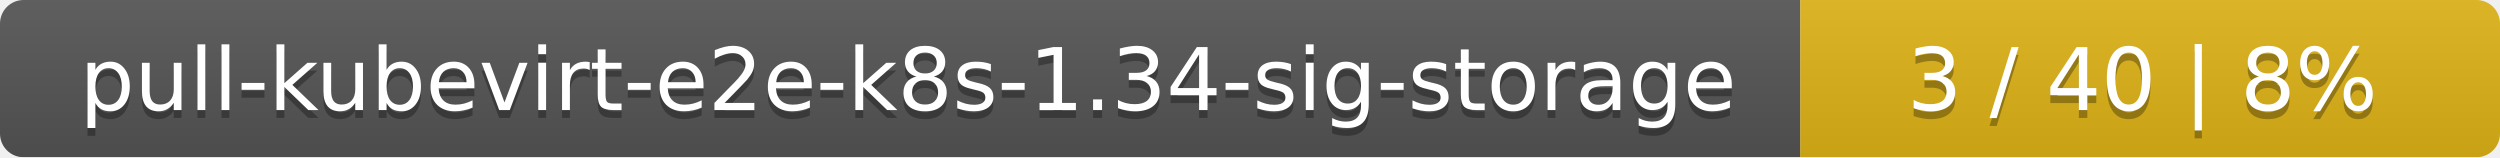
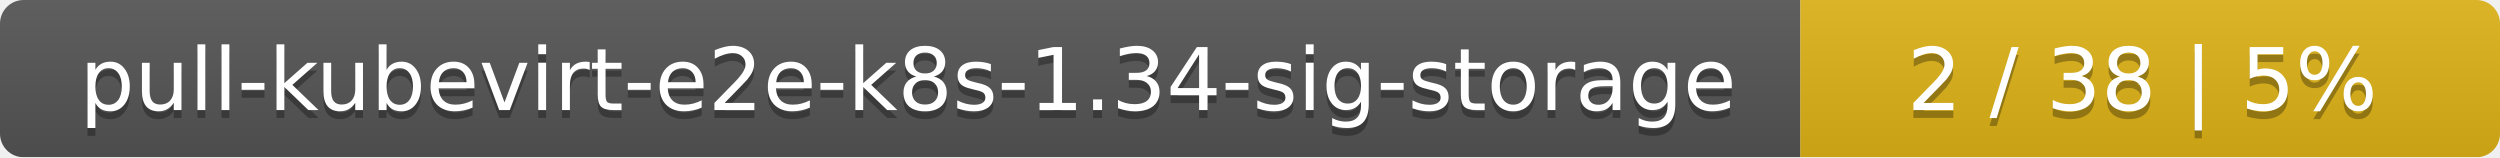
<svg xmlns="http://www.w3.org/2000/svg" width="318" height="20">
  <linearGradient id="smooth" x2="0" y2="100%">
    <stop offset="0" stop-color="#bbb" stop-opacity=".1" />
    <stop offset="1" stop-opacity=".1" />
  </linearGradient>
  <mask id="round">
    <rect width="318" height="20" rx="3" fill="#fff" />
  </mask>
  <g mask="url(#round)">
    <rect width="229" height="20" fill="#555" />
    <rect x="229" width="89" height="20" fill="#dfb317" />
    <rect width="318" height="20" fill="url(#smooth)" />
  </g>
  <g fill="#fff" text-anchor="middle" font-family="DejaVu Sans,Verdana,Geneva,sans-serif" font-size="11">
    <text x="115.5" y="15" fill="#010101" fill-opacity=".3">pull-kubevirt-e2e-k8s-1.34-sig-storage</text>
    <text x="115.5" y="14">pull-kubevirt-e2e-k8s-1.34-sig-storage</text>
-     <text x="272.5" y="15" fill="#010101" fill-opacity=".3">3 / 40    |    8%</text>
-     <text x="272.5" y="14">3 / 40    |    8%</text>
+     <text x="272.5" y="15" fill="#010101" fill-opacity=".3">2 / 38    |    5%</text>
+     <text x="272.5" y="14">2 / 38    |    5%</text>
  </g>
</svg>
